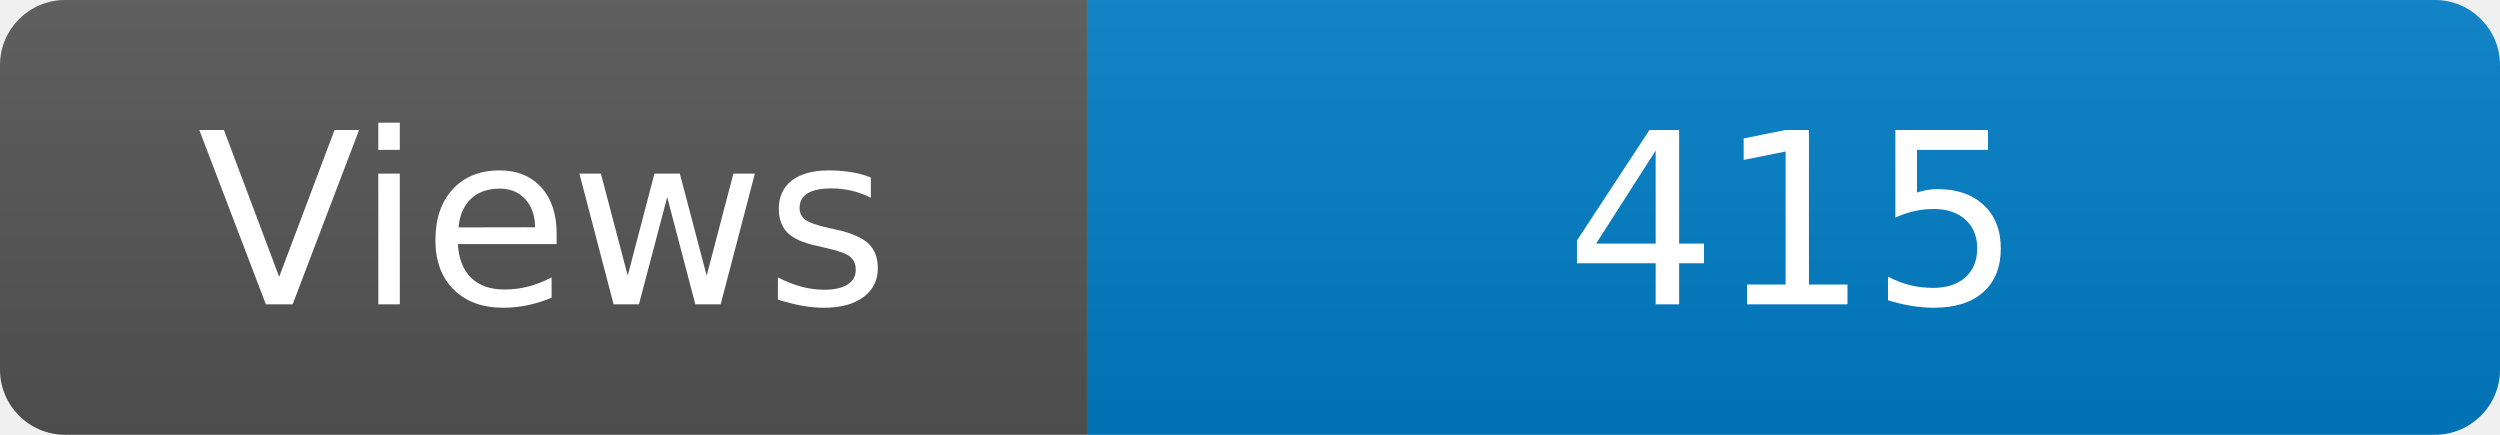
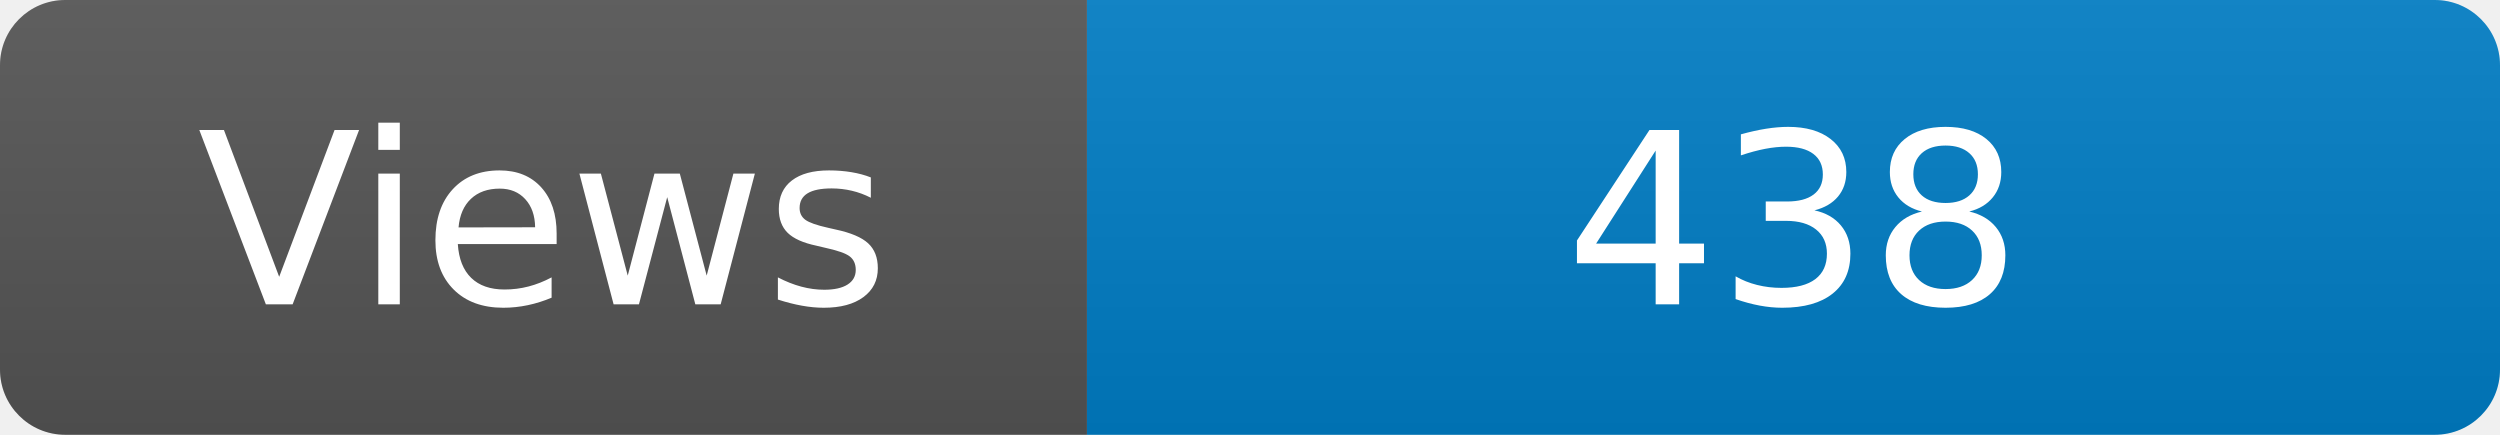
<svg xmlns="http://www.w3.org/2000/svg" width="115" height="20" role="img" aria-label="Maintained?: yes">
  <linearGradient id="s" x2="0" y2="100%">
    <stop offset="0" stop-color="#bbb" stop-opacity=".1" />
    <stop offset="1" stop-opacity=".1" />
  </linearGradient>
  <clipPath id="r">
    <rect width="115" height="20" rx="3" fill="#fff" />
  </clipPath>
  <g clip-path="url(#r)">
    <rect width="50" height="20" fill="#555" />
    <rect x="50" width="160" height="20" fill="#007ec6" />
    <rect width="115" height="20" fill="url(#s)" />
  </g>
  <g fill="#fff" text-anchor="middle" font-family="Verdana,Geneva,DejaVu Sans,sans-serif" font-size="110">
    <text x="250" y="140" transform="scale(.1)" fill="#fff">Views</text>
-     <text x="825" y="140" transform="scale(.1)" fill="#fff">415</text>
+     <text x="825" y="140" transform="scale(.1)" fill="#fff">438</text>
  </g>
</svg>
